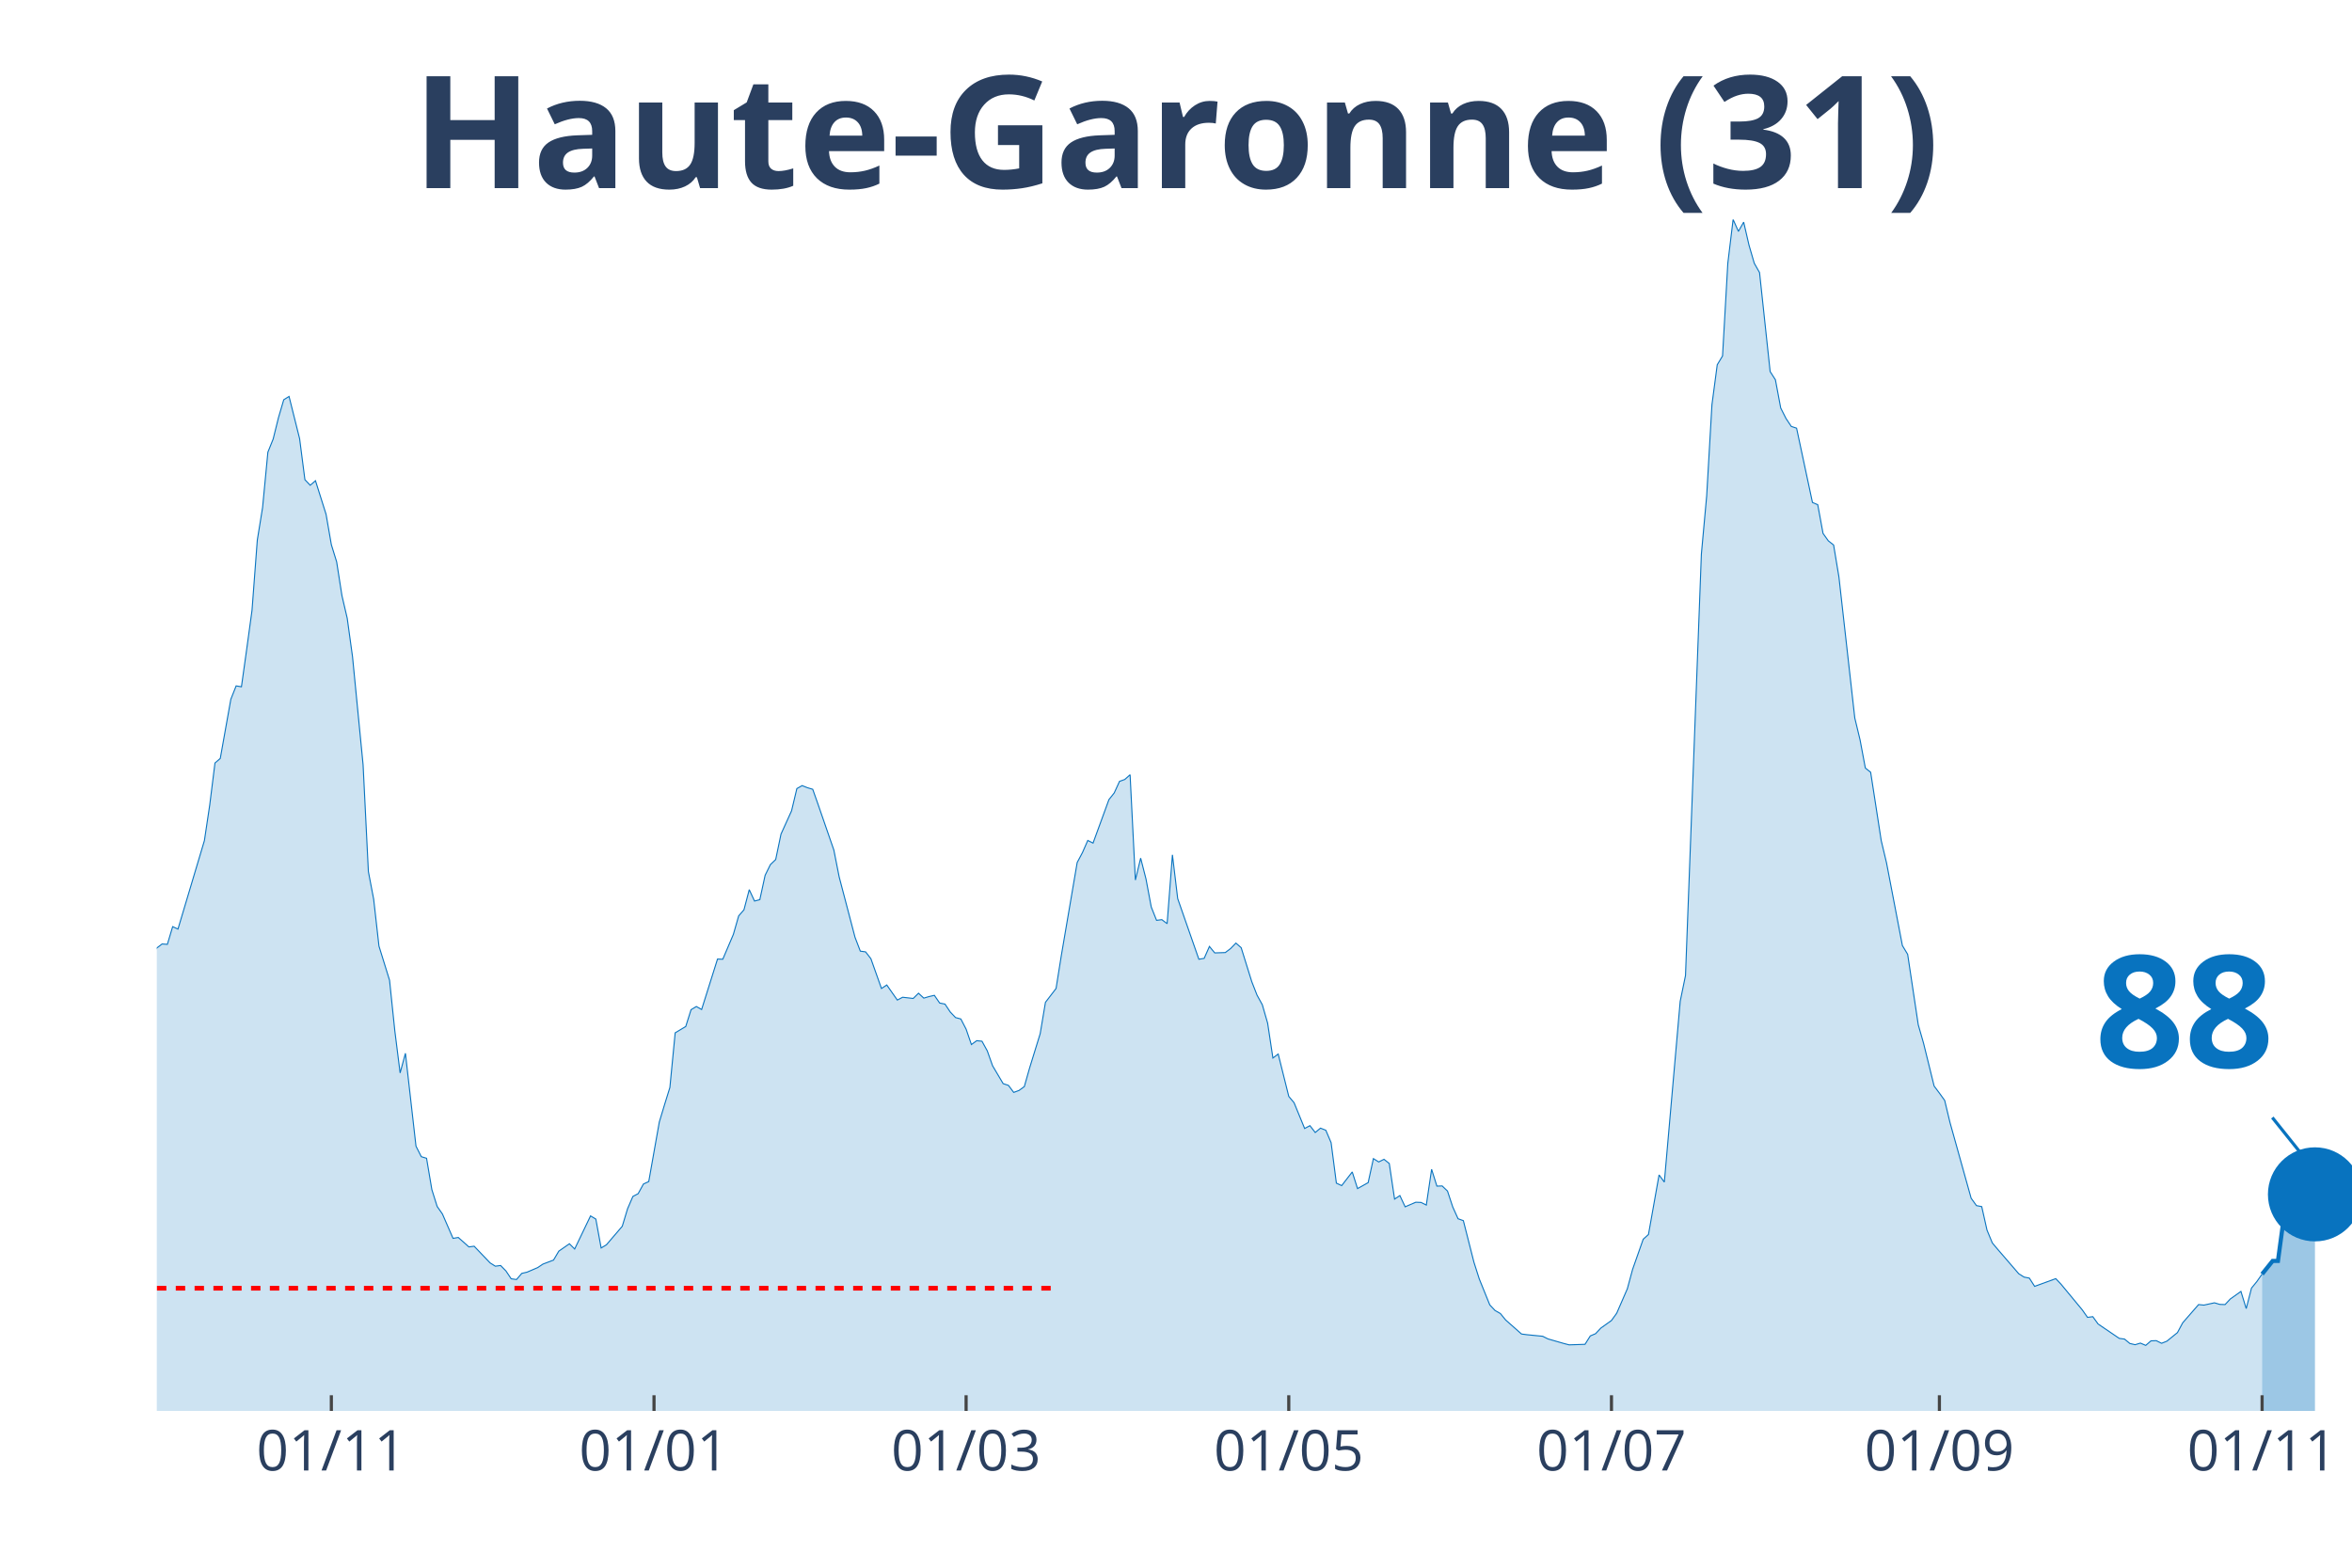
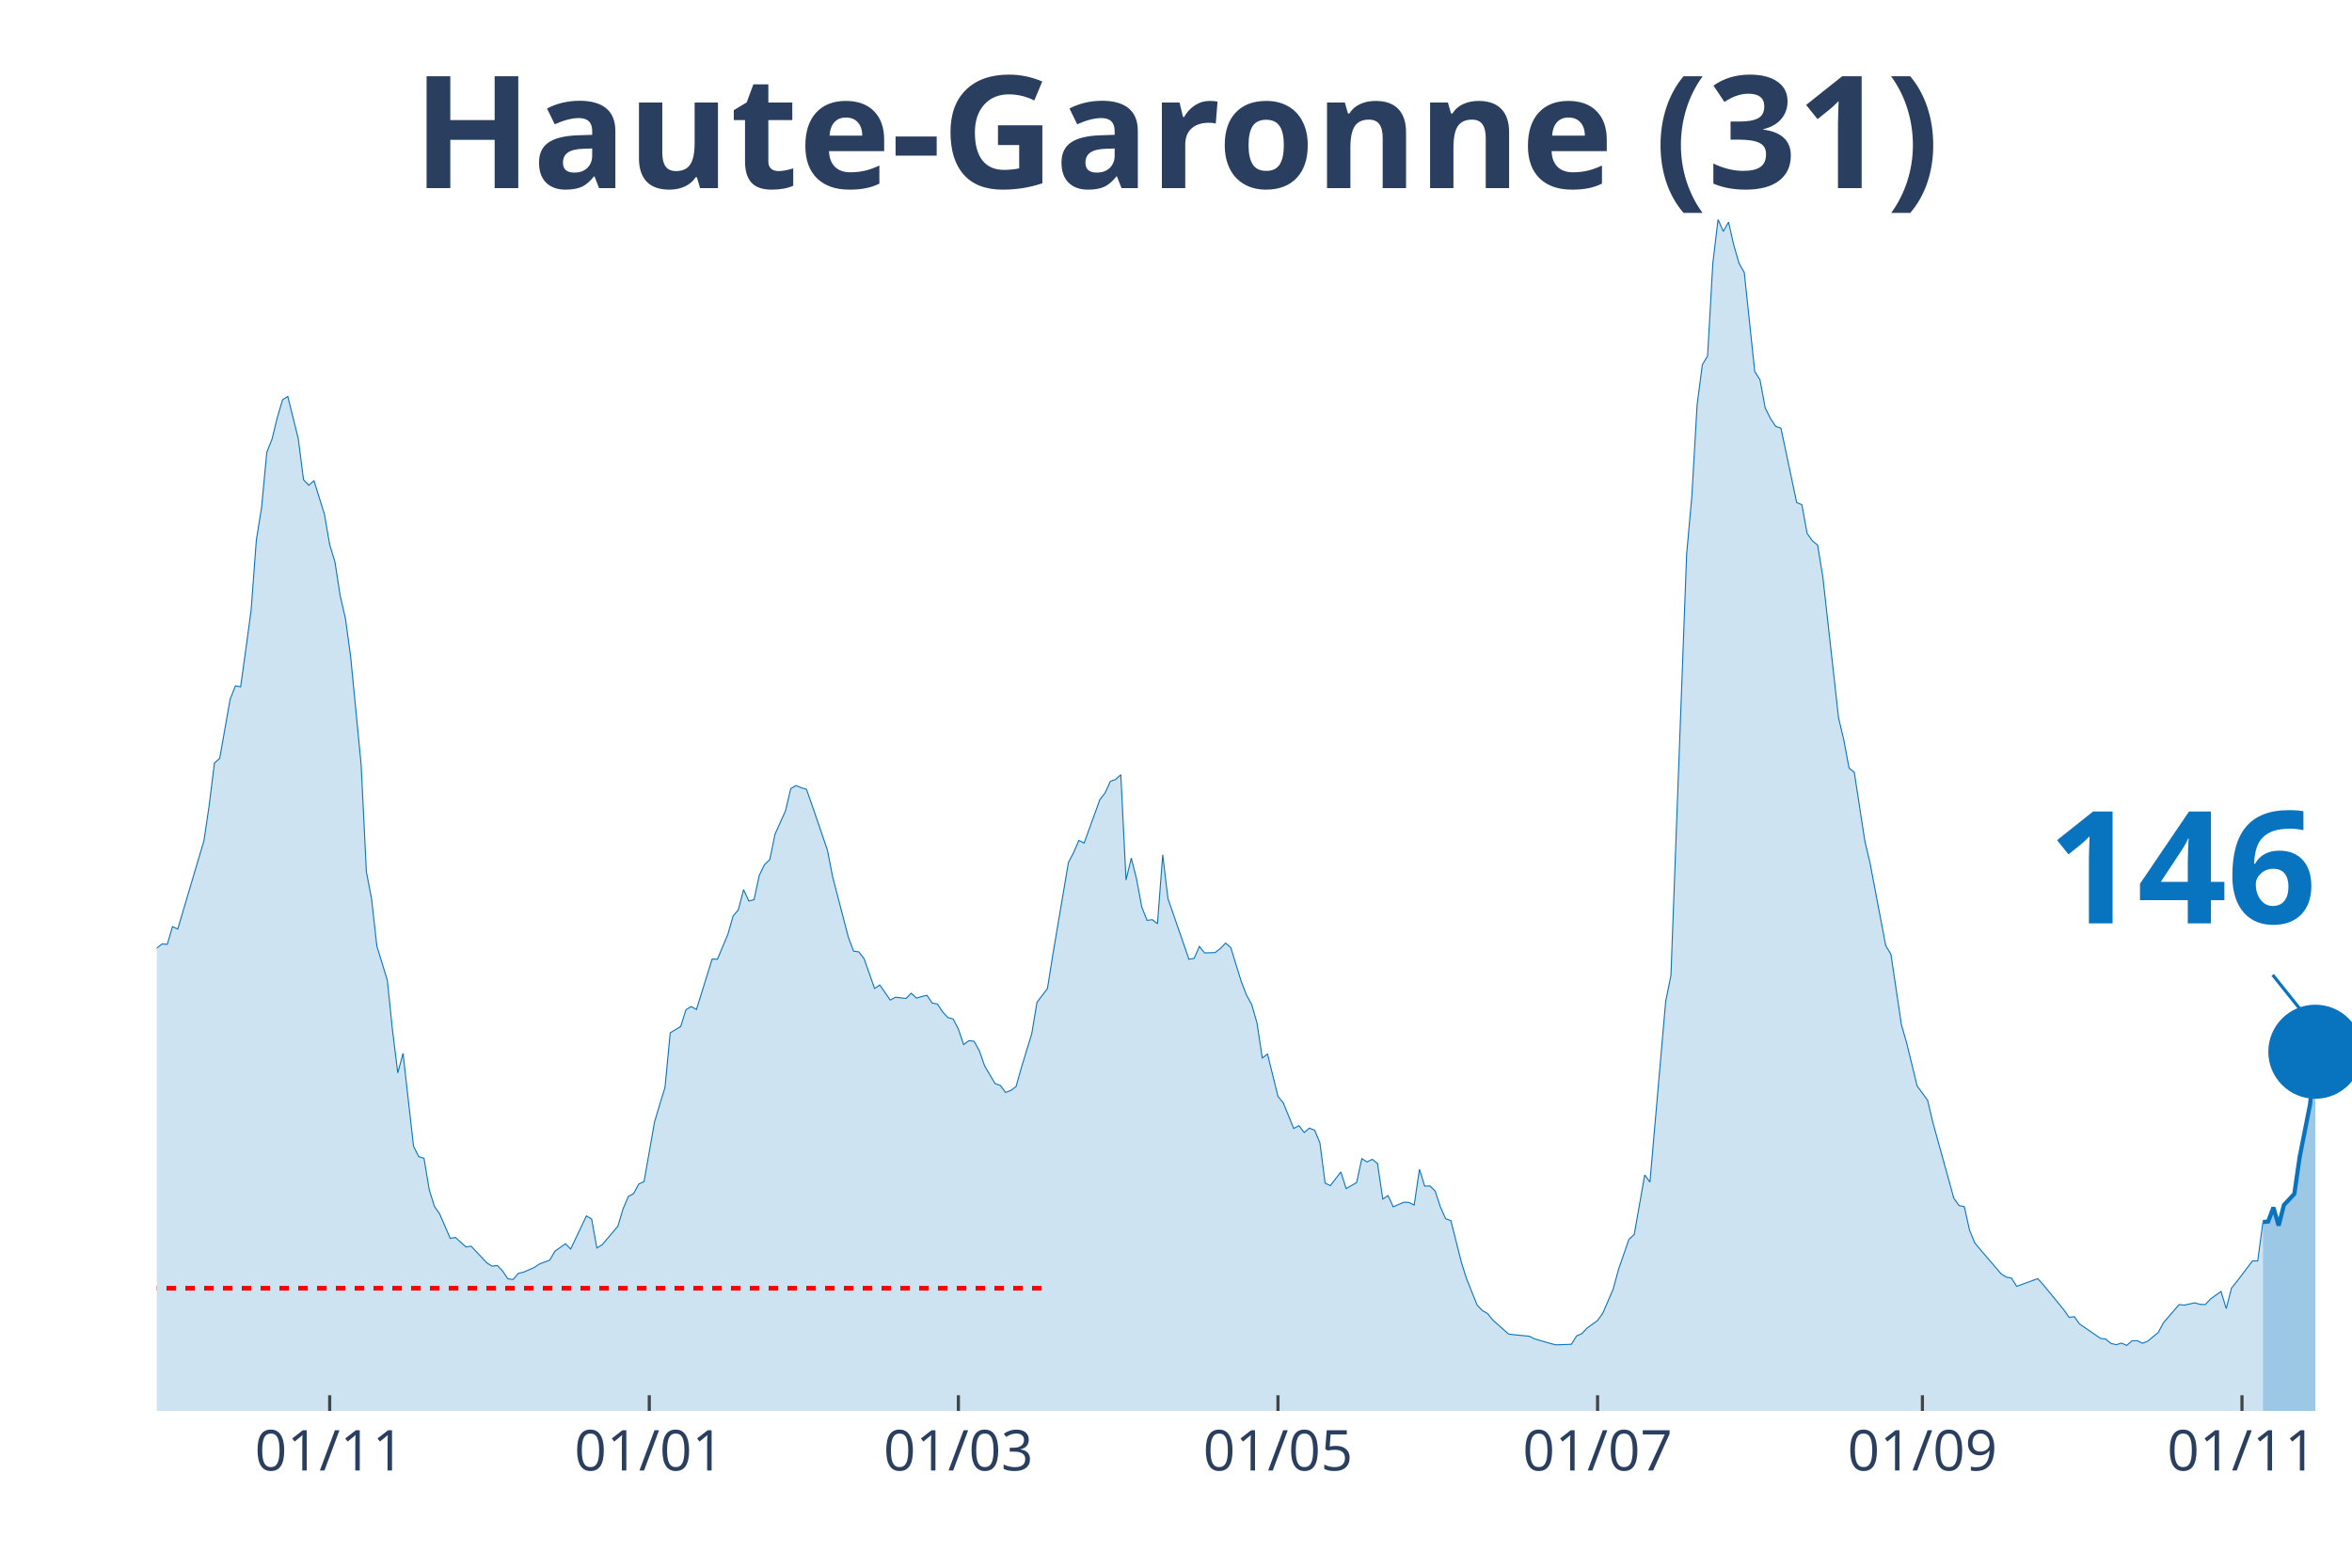
<svg xmlns="http://www.w3.org/2000/svg" class="main-svg" width="1125" height="750" style="" viewBox="0 0 750 500">
  <rect x="0" y="0" width="750" height="500" style="fill: rgb(0, 0, 0); fill-opacity: 0;" />
-   <defs id="defs-50202b">
+   <defs id="defs-252397">
    <g class="clips">
-       <clipPath id="clip50202bxyplot" class="plotclip">
+       <clipPath id="clip252397xyplot" class="plotclip">
        <rect width="700" height="380" />
      </clipPath>
-       <clipPath class="axesclip" id="clip50202bx">
+       <clipPath class="axesclip" id="clip252397x">
        <rect x="50" y="0" width="700" height="500" />
      </clipPath>
-       <clipPath class="axesclip" id="clip50202by">
+       <clipPath class="axesclip" id="clip252397y">
        <rect x="0" y="70" width="750" height="380" />
      </clipPath>
-       <clipPath class="axesclip" id="clip50202bxy">
+       <clipPath class="axesclip" id="clip252397xy">
        <rect x="50" y="70" width="700" height="380" />
      </clipPath>
    </g>
    <g class="gradients" />
  </defs>
  <g class="bglayer">
    <rect class="bg" x="50" y="70" width="700" height="380" style="fill: rgb(0, 0, 0); fill-opacity: 0; stroke-width: 0;" />
  </g>
  <g class="layer-below">
    <g class="imagelayer" />
    <g class="shapelayer" />
  </g>
  <g class="cartesianlayer">
    <g class="subplot xy">
      <g class="layer-subplot">
        <g class="shapelayer" />
        <g class="imagelayer" />
      </g>
      <g class="gridlayer">
        <g class="x">
-           <path class="xgrid crisp" transform="translate(105.66,0)" d="M0,70v380" style="stroke: rgb(255, 255, 255); stroke-opacity: 1; stroke-width: 1px;" />
-           <path class="xgrid crisp" transform="translate(208.55,0)" d="M0,70v380" style="stroke: rgb(255, 255, 255); stroke-opacity: 1; stroke-width: 1px;" />
-           <path class="xgrid crisp" transform="translate(308.07,0)" d="M0,70v380" style="stroke: rgb(255, 255, 255); stroke-opacity: 1; stroke-width: 1px;" />
-           <path class="xgrid crisp" transform="translate(410.96,0)" d="M0,70v380" style="stroke: rgb(255, 255, 255); stroke-opacity: 1; stroke-width: 1px;" />
-           <path class="xgrid crisp" transform="translate(513.86,0)" d="M0,70v380" style="stroke: rgb(255, 255, 255); stroke-opacity: 1; stroke-width: 1px;" />
-           <path class="xgrid crisp" transform="translate(618.43,0)" d="M0,70v380" style="stroke: rgb(255, 255, 255); stroke-opacity: 1; stroke-width: 1px;" />
-           <path class="xgrid crisp" transform="translate(721.33,0)" d="M0,70v380" style="stroke: rgb(255, 255, 255); stroke-opacity: 1; stroke-width: 1px;" />
+           <path class="xgrid crisp" transform="translate(105.13,0)" d="M0,70v380" style="stroke: rgb(255, 255, 255); stroke-opacity: 1; stroke-width: 1px;" />
+           <path class="xgrid crisp" transform="translate(207.04,0)" d="M0,70v380" style="stroke: rgb(255, 255, 255); stroke-opacity: 1; stroke-width: 1px;" />
+           <path class="xgrid crisp" transform="translate(305.61,0)" d="M0,70v380" style="stroke: rgb(255, 255, 255); stroke-opacity: 1; stroke-width: 1px;" />
+           <path class="xgrid crisp" transform="translate(407.52,0)" d="M0,70v380" style="stroke: rgb(255, 255, 255); stroke-opacity: 1; stroke-width: 1px;" />
+           <path class="xgrid crisp" transform="translate(509.43,0)" d="M0,70v380" style="stroke: rgb(255, 255, 255); stroke-opacity: 1; stroke-width: 1px;" />
+           <path class="xgrid crisp" transform="translate(613.01,0)" d="M0,70v380" style="stroke: rgb(255, 255, 255); stroke-opacity: 1; stroke-width: 1px;" />
+           <path class="xgrid crisp" transform="translate(714.92,0)" d="M0,70v380" style="stroke: rgb(255, 255, 255); stroke-opacity: 1; stroke-width: 1px;" />
        </g>
        <g class="y" />
      </g>
      <g class="zerolinelayer" />
      <path class="xlines-below" />
      <path class="ylines-below" />
      <g class="overlines-below" />
      <g class="xaxislayer-below" />
      <g class="yaxislayer-below" />
      <g class="overaxes-below" />
-       <g class="plot" transform="translate(50, 70)" clip-path="url('#clip50202bxyplot')">
+       <g class="plot" transform="translate(50, 70)" clip-path="url('#clip252397xyplot')">
        <g class="scatterlayer mlayer">
-           <g class="trace scatter traceaf5b3a" style="stroke-miterlimit: 2;">
+           <g class="trace scatter tracecd2010" style="stroke-miterlimit: 2;">
            <g class="fills">
              <g>
-                 <path class="js-fill" d="M671.33,380L-229.4,380L-229.4,376.37L-217.59,378.99L-215.9,378.77L-153.49,376.98L-151.81,376.98L-129.88,376.93L-128.19,376.76L-124.82,375.75L-123.13,374.75L-114.7,370.84L-113.01,371.11L-101.2,365.3L-99.52,362.9L-91.08,356.19L-89.4,356.59L-79.28,349.88L-77.59,346.08L-74.22,341.61L-72.53,340.71L-67.47,337.08L-65.78,335.24L-60.72,332.33L-59.04,332.33L-55.66,330.26L-53.98,329.71L-50.6,322.33L-48.92,310.15L-47.23,304.61L-45.54,305.01L-43.86,304.73L-42.17,293.16L-35.42,256.22L-33.73,253.54L-32.05,253.15L-30.36,238.17L-25.3,206.76L-23.61,194.81L-20.24,186.03L-18.55,188.71L-16.87,186.09L-15.18,189.94L-11.81,209.28L-10.12,211.57L-8.43,212.63L-6.75,221.29L-5.06,230.29L-3.37,234.76L-1.69,236.66L0,232.36L1.69,231.07L3.37,231.19L5.06,225.54L6.75,226.32L15.18,198.1L16.87,186.81L18.55,173.35L20.24,171.89L23.61,153.01L25.3,148.76L26.99,149.04L28.67,137.02L30.36,124.67L32.05,102.26L33.73,91.87L35.42,74.21L37.11,70.02L38.8,63.2L40.48,57.5L42.17,56.44L45.54,69.91L47.23,82.99L48.92,84.77L50.6,83.32L53.98,94.05L55.66,103.72L57.35,109.19L59.04,119.98L60.72,127.19L62.41,139.43L65.78,173.91L67.47,207.99L69.16,216.82L70.84,231.74L74.22,242.64L75.9,258.79L77.59,272.2L79.28,265.94L82.65,295.56L84.34,298.91L86.02,299.42L87.71,309.42L89.4,314.79L91.08,317.19L94.46,324.96L96.14,324.68L99.52,327.69L101.2,327.47L106.27,332.78L107.95,333.84L109.64,333.62L111.33,335.35L113.01,337.86L114.7,338.09L116.39,336.13L118.07,335.74L121.45,334.29L123.13,333.17L126.51,331.89L128.19,329.04L131.57,326.69L133.25,328.36L138.31,317.8L140,318.81L141.69,328.03L143.37,327.02L148.43,321.1L150.12,315.51L151.81,311.6L153.49,310.71L155.18,307.63L156.87,306.85L160.24,287.85L161.93,282.26L163.61,276.84L165.3,259.41L168.67,257.39L170.36,252.03L172.05,251.02L173.73,251.97L178.8,235.88L180.48,235.94L183.86,228L185.54,222.13L187.23,220.18L188.92,213.75L190.6,217.38L192.29,216.94L193.98,209.17L195.66,205.76L197.35,204.14L199.04,196.04L202.41,188.6L204.1,181.51L205.78,180.56L207.47,181.23L209.16,181.73L210.84,186.48L215.9,201.12L217.59,209.67L222.65,228.95L224.34,233.36L226.02,233.59L227.71,235.77L231.08,245.27L232.77,244.15L236.14,248.96L237.83,248.06L241.2,248.45L242.89,246.78L244.58,248.34L246.27,247.84L247.95,247.45L249.64,249.91L251.33,250.24L253.01,252.76L254.7,254.54L256.39,254.99L258.07,258.23L259.76,263.15L261.45,261.92L263.13,262.09L264.82,265.16L266.51,269.91L269.88,275.61L271.57,276.17L273.25,278.41L274.94,277.79L276.63,276.56L278.31,270.64L281.69,259.69L283.37,249.68L286.75,245.27L288.43,234.76L293.49,205.09L295.18,201.9L296.87,198.05L298.55,198.89L303.61,185.03L305.3,182.9L306.99,179.21L308.67,178.6L310.36,177.09L312.05,210.68L313.73,203.69L315.42,210.29L317.11,219.28L318.8,223.53L320.48,223.31L322.17,224.59L323.86,202.63L325.54,216.6L332.29,235.94L333.98,235.66L335.66,231.86L337.35,233.92L340.72,233.81L342.41,232.53L344.1,230.79L345.78,232.25L349.16,243.09L350.84,247.39L352.53,250.46L354.22,256.33L355.9,267.45L357.59,266.17L360.96,279.69L362.65,281.7L366.02,289.92L367.71,289.02L369.4,291.2L371.08,289.81L372.77,290.48L374.46,294.44L376.14,307.35L377.83,308.14L381.2,303.78L382.89,309.09L386.27,307.19L387.95,299.53L389.64,300.59L391.33,299.75L393.01,301.09L394.7,312.44L396.39,311.32L398.07,314.9L401.45,313.44L403.13,313.5L404.82,314.34L406.51,302.94L408.19,308.3L409.88,308.25L411.57,309.87L413.25,314.95L414.94,318.7L416.63,319.31L420,332.56L421.69,337.86L425.06,346.19L426.75,347.98L428.43,348.93L430.12,351L435.18,355.47L436.87,355.69L441.93,356.19L443.61,357.03L448.67,358.49L450.36,358.93L455.42,358.76L457.11,356.08L458.8,355.36L460.48,353.57L463.86,351.16L465.54,348.82L468.92,341.05L470.6,334.85L473.98,325.24L475.66,323.73L479.04,304.73L480.72,307.02L485.78,249.35L487.47,241.13L492.53,106.74L494.22,88.18L495.9,59.07L497.59,46.33L499.28,43.53L500.96,13.97L502.65,0L504.34,3.8L506.02,0.84L507.71,8.16L509.4,13.97L511.08,16.93L514.46,48.51L516.14,51.13L517.83,60.13L519.52,63.48L521.2,66L522.89,66.56L527.95,90.25L529.64,90.98L531.33,100.14L533.01,102.49L534.7,103.83L536.39,114L541.45,158.99L543.13,165.97L544.82,174.97L546.51,176.31L549.88,198.1L551.57,205.2L556.63,231.58L558.31,234.37L561.69,256.84L563.37,262.7L566.75,276.39L568.43,278.63L570.12,280.98L571.81,288.02L578.55,312.16L580.24,314.51L581.93,314.84L583.61,322.33L585.3,326.41L586.99,328.42L593.73,336.24L595.42,337.31L597.11,337.64L598.8,340.27L605.54,337.81L607.23,339.6L613.98,347.76L615.66,350.16L617.35,349.94L619.04,352.28L625.78,356.86L627.47,357.09L629.16,358.49L630.84,358.88L632.53,358.37L634.22,359.1L635.9,357.65L637.59,357.59L639.28,358.43L640.96,357.76L644.34,355.02L646.02,351.89L651.08,346.08L652.77,346.25L656.14,345.52L657.83,346.02L659.52,346.08L661.2,344.29L664.58,341.89L666.27,347.36L667.95,340.83L669.64,338.76L671.33,336.36" style="fill: rgb(8, 115, 191); fill-opacity: 0.2; stroke-width: 0;" />
+                 <path class="js-fill" d="M671.6,380L-227.21,380L-227.21,376.37L-215.51,378.99L-213.84,378.77L-152.03,376.98L-150.36,376.98L-128.64,376.93L-126.97,376.76L-123.63,375.75L-121.96,374.75L-113.6,370.84L-111.93,371.11L-100.24,365.3L-98.57,362.9L-90.21,356.19L-88.54,356.59L-78.52,349.88L-76.85,346.08L-73.51,341.61L-71.84,340.71L-66.83,337.08L-65.16,335.24L-60.14,332.33L-58.47,332.33L-55.13,330.26L-53.46,329.71L-50.12,322.33L-48.45,310.15L-46.78,304.61L-45.11,305.01L-43.44,304.73L-41.77,293.16L-35.08,256.22L-33.41,253.54L-31.74,253.15L-30.07,238.17L-25.06,206.76L-23.39,194.81L-20.05,186.03L-18.38,188.71L-16.71,186.09L-15.04,189.94L-11.69,209.28L-10.02,211.57L-8.35,212.63L-6.68,221.29L-5.01,230.29L-3.34,234.76L-1.67,236.66L0,232.36L1.67,231.07L3.34,231.19L5.01,225.54L6.68,226.32L15.04,198.1L16.71,186.81L18.38,173.35L20.05,171.89L23.39,153.01L25.06,148.76L26.73,149.04L28.4,137.02L30.07,124.67L31.74,102.26L33.41,91.87L35.08,74.21L36.75,70.02L38.42,63.2L40.1,57.5L41.77,56.44L45.11,69.91L46.78,82.99L48.45,84.77L50.12,83.32L53.46,94.05L55.13,103.72L56.8,109.19L58.47,119.98L60.14,127.19L61.81,139.43L65.16,173.91L66.83,207.99L68.5,216.82L70.17,231.74L73.51,242.64L75.18,258.79L76.85,272.2L78.52,265.94L81.86,295.56L83.53,298.91L85.2,299.42L86.87,309.42L88.54,314.79L90.21,317.19L93.56,324.96L95.23,324.68L98.57,327.69L100.24,327.47L105.25,332.78L106.92,333.84L108.59,333.62L110.26,335.35L111.93,337.86L113.6,338.09L115.27,336.13L116.95,335.74L120.29,334.29L121.96,333.17L125.3,331.89L126.97,329.04L130.31,326.69L131.98,328.36L136.99,317.8L138.66,318.81L140.33,328.03L142,327.02L147.02,321.1L148.69,315.51L150.36,311.6L152.03,310.71L153.7,307.63L155.37,306.85L158.71,287.85L160.38,282.26L162.05,276.84L163.72,259.41L167.06,257.39L168.74,252.03L170.41,251.02L172.08,251.97L177.09,235.88L178.76,235.94L182.1,228L183.77,222.13L185.44,220.18L187.11,213.75L188.78,217.38L190.45,216.94L192.12,209.17L193.79,205.76L195.47,204.14L197.14,196.04L200.48,188.6L202.15,181.51L203.82,180.56L205.49,181.23L207.16,181.73L208.83,186.48L213.84,201.12L215.51,209.67L220.53,228.95L222.2,233.36L223.87,233.59L225.54,235.77L228.88,245.27L230.55,244.15L233.89,248.96L235.56,248.06L238.9,248.45L240.57,246.78L242.24,248.34L243.91,247.84L245.58,247.45L247.26,249.91L248.93,250.24L250.6,252.76L252.27,254.54L253.94,254.99L255.61,258.23L257.28,263.15L258.95,261.92L260.62,262.09L262.29,265.16L263.96,269.91L267.3,275.61L268.97,276.17L270.64,278.41L272.32,277.79L273.99,276.56L275.66,270.64L279,259.69L280.67,249.68L284.01,245.27L285.68,234.76L290.69,205.09L292.36,201.9L294.03,198.05L295.7,198.89L300.72,185.03L302.39,182.9L304.06,179.21L305.73,178.6L307.4,177.09L309.07,210.68L310.74,203.69L312.41,210.29L314.08,219.28L315.75,223.53L317.42,223.31L319.09,224.59L320.76,202.63L322.43,216.6L329.12,235.94L330.79,235.66L332.46,231.86L334.13,233.92L337.47,233.81L339.14,232.53L340.81,230.79L342.48,232.25L345.82,243.09L347.49,247.39L349.16,250.46L350.84,256.33L352.51,267.45L354.18,266.17L357.52,279.69L359.19,281.7L362.53,289.92L364.2,289.02L365.87,291.2L367.54,289.81L369.21,290.48L370.88,294.44L372.55,307.35L374.22,308.14L377.57,303.78L379.24,309.09L382.58,307.19L384.25,299.53L385.92,300.59L387.59,299.75L389.26,301.09L390.93,312.44L392.6,311.32L394.27,314.9L397.61,313.44L399.28,313.5L400.95,314.34L402.63,302.94L404.3,308.3L405.97,308.25L407.64,309.87L409.31,314.95L410.98,318.7L412.65,319.31L415.99,332.56L417.66,337.86L421,346.19L422.67,347.98L424.34,348.93L426.01,351L431.03,355.47L432.7,355.69L437.71,356.19L439.38,357.03L444.39,358.49L446.06,358.93L451.07,358.76L452.74,356.08L454.42,355.36L456.09,353.57L459.43,351.16L461.1,348.82L464.44,341.05L466.11,334.85L469.45,325.24L471.12,323.73L474.46,304.73L476.13,307.02L481.15,249.35L482.82,241.13L487.83,106.74L489.5,88.18L491.17,59.07L492.84,46.33L494.51,43.53L496.18,13.97L497.85,0L499.52,3.8L501.19,0.84L502.86,8.16L504.53,13.97L506.21,16.93L509.55,48.51L511.22,51.13L512.89,60.13L514.56,63.48L516.23,66L517.9,66.56L522.91,90.25L524.58,90.98L526.25,100.14L527.92,102.49L529.59,103.83L531.26,114L536.28,158.99L537.95,165.97L539.62,174.97L541.29,176.31L544.63,198.1L546.3,205.2L551.31,231.58L552.98,234.37L556.32,256.84L558,262.7L561.34,276.39L563.01,278.63L564.68,280.98L566.35,288.02L573.03,312.16L574.7,314.51L576.37,314.84L578.04,322.33L579.71,326.41L581.38,328.42L588.07,336.24L589.74,337.31L591.41,337.64L593.08,340.27L599.76,337.81L601.43,339.6L608.11,347.76L609.79,350.16L611.46,349.94L613.13,352.28L619.81,356.86L621.48,357.09L623.15,358.49L624.82,358.88L626.49,358.37L628.16,359.1L629.83,357.65L631.5,357.59L633.17,358.43L634.84,357.76L638.19,355.02L639.86,351.89L644.87,346.08L646.54,346.25L649.88,345.52L651.55,346.02L653.22,346.08L654.89,344.29L658.23,341.89L659.9,347.36L661.58,340.83L663.25,338.76L668.26,332.16L669.93,332.16L671.6,319.76" style="fill: rgb(8, 115, 191); fill-opacity: 0.2; stroke-width: 0;" />
              </g>
            </g>
            <g class="errorbars" />
            <g class="lines">
-               <path class="js-line" d="M-229.4,376.37L-217.59,378.99L-215.9,378.77L-153.49,376.98L-151.81,376.98L-129.88,376.93L-128.19,376.76L-124.82,375.75L-123.13,374.75L-114.7,370.84L-113.01,371.11L-101.2,365.3L-99.52,362.9L-91.08,356.19L-89.4,356.59L-79.28,349.88L-77.59,346.08L-74.22,341.61L-72.53,340.71L-67.47,337.08L-65.78,335.24L-60.72,332.33L-59.04,332.33L-55.66,330.26L-53.98,329.71L-50.6,322.33L-48.92,310.15L-47.23,304.61L-45.54,305.01L-43.86,304.73L-42.17,293.16L-35.42,256.22L-33.73,253.54L-32.05,253.15L-30.36,238.17L-25.3,206.76L-23.61,194.81L-20.24,186.03L-18.55,188.71L-16.87,186.09L-15.18,189.94L-11.81,209.28L-10.12,211.57L-8.43,212.63L-6.75,221.29L-5.06,230.29L-3.37,234.76L-1.69,236.66L0,232.36L1.69,231.07L3.37,231.19L5.06,225.54L6.75,226.32L15.18,198.1L16.87,186.81L18.55,173.35L20.24,171.89L23.61,153.01L25.3,148.76L26.99,149.04L28.67,137.02L30.36,124.67L32.05,102.26L33.73,91.87L35.42,74.21L37.11,70.02L38.8,63.2L40.48,57.5L42.17,56.44L45.54,69.91L47.23,82.99L48.92,84.77L50.6,83.32L53.98,94.05L55.66,103.72L57.35,109.19L59.04,119.98L60.72,127.19L62.41,139.43L65.78,173.91L67.47,207.99L69.16,216.82L70.84,231.74L74.22,242.64L75.9,258.79L77.59,272.2L79.28,265.94L82.65,295.56L84.34,298.91L86.02,299.42L87.71,309.42L89.4,314.79L91.08,317.19L94.46,324.96L96.14,324.68L99.52,327.69L101.2,327.47L106.27,332.78L107.95,333.84L109.64,333.62L111.33,335.35L113.01,337.86L114.7,338.09L116.39,336.13L118.07,335.74L121.45,334.29L123.13,333.17L126.51,331.89L128.19,329.04L131.57,326.69L133.25,328.36L138.31,317.8L140,318.81L141.69,328.03L143.37,327.02L148.43,321.1L150.12,315.51L151.81,311.6L153.49,310.71L155.18,307.63L156.87,306.85L160.24,287.85L161.93,282.26L163.61,276.84L165.3,259.41L168.67,257.39L170.36,252.03L172.05,251.02L173.73,251.97L178.8,235.88L180.48,235.94L183.86,228L185.54,222.13L187.23,220.18L188.92,213.75L190.6,217.38L192.29,216.94L193.98,209.17L195.66,205.76L197.35,204.14L199.04,196.04L202.41,188.6L204.1,181.51L205.78,180.56L207.47,181.23L209.16,181.73L210.84,186.48L215.9,201.12L217.59,209.67L222.65,228.95L224.34,233.36L226.02,233.59L227.71,235.77L231.08,245.27L232.77,244.15L236.14,248.96L237.83,248.06L241.2,248.45L242.89,246.78L244.58,248.34L246.27,247.84L247.95,247.45L249.64,249.91L251.33,250.24L253.01,252.76L254.7,254.54L256.39,254.99L258.07,258.23L259.76,263.15L261.45,261.92L263.13,262.09L264.82,265.16L266.51,269.91L269.88,275.61L271.57,276.17L273.25,278.41L274.94,277.79L276.63,276.56L278.31,270.64L281.69,259.69L283.37,249.68L286.75,245.27L288.43,234.76L293.49,205.09L295.18,201.9L296.87,198.05L298.55,198.89L303.61,185.03L305.3,182.9L306.99,179.21L308.67,178.6L310.36,177.09L312.05,210.68L313.73,203.69L315.42,210.29L317.11,219.28L318.8,223.53L320.48,223.31L322.17,224.59L323.86,202.63L325.54,216.6L332.29,235.94L333.98,235.66L335.66,231.86L337.35,233.92L340.72,233.81L342.41,232.53L344.1,230.79L345.78,232.25L349.16,243.09L350.84,247.39L352.53,250.46L354.22,256.33L355.9,267.45L357.59,266.17L360.96,279.69L362.65,281.7L366.02,289.92L367.71,289.02L369.4,291.2L371.08,289.81L372.77,290.48L374.46,294.44L376.14,307.35L377.83,308.14L381.2,303.78L382.89,309.09L386.27,307.19L387.95,299.53L389.64,300.59L391.33,299.75L393.01,301.09L394.7,312.44L396.39,311.32L398.07,314.9L401.45,313.44L403.13,313.5L404.82,314.34L406.51,302.94L408.19,308.3L409.88,308.25L411.57,309.87L413.25,314.95L414.94,318.7L416.63,319.31L420,332.56L421.69,337.86L425.06,346.19L426.75,347.98L428.43,348.93L430.12,351L435.18,355.47L436.87,355.69L441.93,356.19L443.61,357.03L448.67,358.49L450.36,358.93L455.42,358.76L457.11,356.08L458.8,355.36L460.48,353.57L463.86,351.16L465.54,348.82L468.92,341.05L470.6,334.85L473.98,325.24L475.66,323.73L479.04,304.73L480.72,307.02L485.78,249.35L487.47,241.13L492.53,106.74L494.22,88.18L495.9,59.07L497.59,46.33L499.28,43.53L500.96,13.97L502.65,0L504.34,3.8L506.02,0.84L507.71,8.16L509.4,13.97L511.08,16.93L514.46,48.51L516.14,51.13L517.83,60.13L519.52,63.48L521.2,66L522.89,66.56L527.95,90.25L529.64,90.98L531.33,100.14L533.01,102.49L534.7,103.83L536.39,114L541.45,158.99L543.13,165.97L544.82,174.97L546.51,176.31L549.88,198.1L551.57,205.2L556.63,231.58L558.31,234.37L561.69,256.84L563.37,262.7L566.75,276.39L568.43,278.63L570.12,280.98L571.81,288.02L578.55,312.16L580.24,314.51L581.93,314.84L583.61,322.33L585.3,326.41L586.99,328.42L593.73,336.24L595.42,337.31L597.11,337.64L598.8,340.27L605.54,337.81L607.23,339.6L613.98,347.76L615.66,350.16L617.35,349.94L619.04,352.28L625.78,356.86L627.47,357.09L629.16,358.49L630.84,358.88L632.53,358.37L634.22,359.1L635.9,357.65L637.59,357.59L639.28,358.43L640.96,357.76L644.34,355.02L646.02,351.89L651.08,346.08L652.77,346.25L656.14,345.52L657.83,346.02L659.52,346.08L661.2,344.29L664.58,341.89L666.27,347.36L667.95,340.83L669.64,338.76L671.33,336.36" style="vector-effect: non-scaling-stroke; fill: none; stroke: rgb(8, 115, 191); stroke-opacity: 1; stroke-width: 0.5px; opacity: 1;" />
+               <path class="js-line" d="M-227.21,376.37L-215.51,378.99L-213.84,378.77L-152.03,376.98L-150.36,376.98L-128.64,376.93L-126.97,376.76L-123.63,375.75L-121.96,374.75L-113.6,370.84L-111.93,371.11L-100.24,365.3L-98.57,362.9L-90.21,356.19L-88.54,356.59L-78.52,349.88L-76.85,346.08L-73.51,341.61L-71.84,340.71L-66.83,337.08L-65.16,335.24L-60.14,332.33L-58.47,332.33L-55.13,330.26L-53.46,329.71L-50.12,322.33L-48.45,310.15L-46.78,304.61L-45.11,305.01L-43.44,304.73L-41.77,293.16L-35.08,256.22L-33.41,253.54L-31.74,253.15L-30.07,238.17L-25.06,206.76L-23.39,194.81L-20.05,186.03L-18.38,188.71L-16.71,186.09L-15.04,189.94L-11.69,209.28L-10.02,211.57L-8.35,212.63L-6.68,221.29L-5.01,230.29L-3.34,234.76L-1.67,236.66L0,232.36L1.67,231.07L3.34,231.19L5.01,225.54L6.68,226.32L15.04,198.1L16.71,186.81L18.38,173.35L20.05,171.89L23.39,153.01L25.06,148.76L26.73,149.04L28.4,137.02L30.07,124.67L31.74,102.26L33.41,91.87L35.08,74.21L36.75,70.02L38.42,63.2L40.1,57.5L41.77,56.44L45.11,69.91L46.78,82.99L48.45,84.77L50.12,83.32L53.46,94.05L55.13,103.72L56.8,109.19L58.47,119.98L60.14,127.19L61.81,139.43L65.16,173.91L66.83,207.99L68.5,216.82L70.17,231.74L73.51,242.64L75.18,258.79L76.85,272.2L78.52,265.94L81.86,295.56L83.53,298.91L85.2,299.42L86.87,309.42L88.54,314.79L90.21,317.19L93.56,324.96L95.23,324.68L98.57,327.69L100.24,327.47L105.25,332.78L106.92,333.84L108.59,333.62L110.26,335.35L111.93,337.86L113.6,338.09L115.27,336.13L116.95,335.74L120.29,334.29L121.96,333.17L125.3,331.89L126.97,329.04L130.31,326.69L131.98,328.36L136.99,317.8L138.66,318.81L140.33,328.03L142,327.02L147.02,321.1L148.69,315.51L150.36,311.6L152.03,310.71L153.7,307.63L155.37,306.85L158.71,287.85L160.38,282.26L162.05,276.84L163.72,259.41L167.06,257.39L168.74,252.03L170.41,251.02L172.08,251.97L177.09,235.88L178.76,235.94L182.1,228L183.77,222.13L185.44,220.18L187.11,213.75L188.78,217.38L190.45,216.94L192.12,209.17L193.79,205.76L195.47,204.14L197.14,196.04L200.48,188.6L202.15,181.51L203.82,180.56L205.49,181.23L207.16,181.73L208.83,186.48L213.84,201.12L215.51,209.67L220.53,228.95L222.2,233.36L223.87,233.59L225.54,235.77L228.88,245.27L230.55,244.15L233.89,248.96L235.56,248.06L238.9,248.45L240.57,246.78L242.24,248.34L243.91,247.84L245.58,247.45L247.26,249.91L248.93,250.24L250.6,252.76L252.27,254.54L253.94,254.99L255.61,258.23L257.28,263.15L258.95,261.92L260.62,262.09L262.29,265.16L263.96,269.91L267.3,275.61L268.97,276.17L270.64,278.41L272.32,277.79L273.99,276.56L275.66,270.64L279,259.69L280.67,249.68L284.01,245.27L285.68,234.76L290.69,205.09L292.36,201.9L294.03,198.05L295.7,198.89L300.72,185.03L302.39,182.9L304.06,179.21L305.73,178.6L307.4,177.09L309.07,210.68L310.74,203.69L312.41,210.29L314.08,219.28L315.75,223.53L317.42,223.31L319.09,224.59L320.76,202.63L322.43,216.6L329.12,235.94L330.79,235.66L332.46,231.86L334.13,233.92L337.47,233.81L339.14,232.53L340.81,230.79L342.48,232.25L345.82,243.09L347.49,247.39L349.16,250.46L350.84,256.33L352.51,267.45L354.18,266.17L357.52,279.69L359.19,281.7L362.53,289.92L364.2,289.02L365.87,291.2L367.54,289.81L369.21,290.48L370.88,294.44L372.55,307.35L374.22,308.14L377.57,303.78L379.24,309.09L382.58,307.19L384.25,299.53L385.92,300.59L387.59,299.75L389.26,301.09L390.93,312.44L392.6,311.32L394.27,314.9L397.61,313.44L399.28,313.5L400.95,314.34L402.63,302.94L404.3,308.3L405.97,308.25L407.64,309.87L409.31,314.95L410.98,318.7L412.65,319.31L415.99,332.56L417.66,337.86L421,346.19L422.67,347.98L424.34,348.93L426.01,351L431.03,355.47L432.7,355.69L437.71,356.19L439.38,357.03L444.39,358.49L446.06,358.93L451.07,358.76L452.74,356.08L454.42,355.36L456.09,353.57L459.43,351.16L461.1,348.82L464.44,341.05L466.11,334.85L469.45,325.24L471.12,323.73L474.46,304.73L476.13,307.02L481.15,249.35L482.82,241.13L487.83,106.74L489.5,88.18L491.17,59.07L492.84,46.33L494.51,43.53L496.18,13.97L497.85,0L499.52,3.8L501.19,0.84L502.86,8.16L504.53,13.97L506.21,16.93L509.55,48.51L511.22,51.13L512.89,60.13L514.56,63.48L516.23,66L517.9,66.56L522.91,90.25L524.58,90.98L526.25,100.14L527.92,102.49L529.59,103.83L531.26,114L536.28,158.99L537.95,165.97L539.62,174.97L541.29,176.31L544.63,198.1L546.3,205.2L551.31,231.58L552.98,234.37L556.32,256.84L558,262.7L561.34,276.39L563.01,278.63L564.68,280.98L566.35,288.02L573.03,312.16L574.7,314.51L576.37,314.84L578.04,322.33L579.71,326.41L581.38,328.42L588.07,336.24L589.74,337.31L591.41,337.64L593.08,340.27L599.76,337.81L601.43,339.6L608.11,347.76L609.79,350.16L611.46,349.94L613.13,352.28L619.81,356.86L621.48,357.09L623.15,358.49L624.82,358.88L626.49,358.37L628.16,359.1L629.83,357.65L631.5,357.59L633.17,358.43L634.84,357.76L638.19,355.02L639.86,351.89L644.87,346.08L646.54,346.25L649.88,345.52L651.55,346.02L653.22,346.08L654.89,344.29L658.23,341.89L659.9,347.36L661.58,340.83L663.25,338.76L668.26,332.16L669.93,332.16L671.6,319.76" style="vector-effect: non-scaling-stroke; fill: none; stroke: rgb(8, 115, 191); stroke-opacity: 1; stroke-width: 0.5px; opacity: 1;" />
            </g>
            <g class="points" />
            <g class="text" />
          </g>
-           <g class="trace scatter tracecdc115" style="stroke-miterlimit: 2;">
+           <g class="trace scatter trace5ebed2" style="stroke-miterlimit: 2;">
            <g class="fills">
              <g>
-                 <path class="js-fill" d="M688.19,380L671.33,380L671.33,336.36L674.7,332.16L676.39,332.16L678.07,319.76L679.76,319.59L681.45,315.12L683.13,320.93L684.82,314.39L686.51,312.27L688.19,310.93" style="fill: rgb(8, 115, 191); fill-opacity: 0.4; stroke-width: 0;" />
+                 <path class="js-fill" d="M688.31,380L671.6,380L671.6,319.76L673.27,319.59L674.94,315.12L676.61,320.88L678.28,314.34L681.62,310.76L683.29,299.14L686.63,282.21L688.31,265.44" style="fill: rgb(8, 115, 191); fill-opacity: 0.4; stroke-width: 0;" />
              </g>
            </g>
            <g class="errorbars" />
            <g class="lines">
-               <path class="js-line" d="M671.33,336.36L674.7,332.16L676.39,332.16L678.07,319.76L679.76,319.59L681.45,315.12L683.13,320.93L684.82,314.39L686.51,312.27L688.19,310.93" style="vector-effect: non-scaling-stroke; fill: none; stroke: rgb(8, 115, 191); stroke-opacity: 1; stroke-width: 2px; opacity: 1;" />
+               <path class="js-line" d="M671.6,319.76L673.27,319.59L674.94,315.12L676.61,320.88L678.28,314.34L681.62,310.76L683.29,299.14L686.63,282.21L688.31,265.44" style="vector-effect: non-scaling-stroke; fill: none; stroke: rgb(8, 115, 191); stroke-opacity: 1; stroke-width: 2px; opacity: 1;" />
            </g>
            <g class="points" />
            <g class="text" />
          </g>
-           <g class="trace scatter trace6f20bf" style="stroke-miterlimit: 2; opacity: 1;">
+           <g class="trace scatter trace35fff4" style="stroke-miterlimit: 2; opacity: 1;">
            <g class="fills" />
            <g class="errorbars" />
            <g class="lines" />
            <g class="points">
-               <path class="point" transform="translate(688.19,310.93)" d="M15,0A15,15 0 1,1 0,-15A15,15 0 0,1 15,0Z" style="opacity: 1; stroke-width: 0px; fill: rgb(8, 115, 191); fill-opacity: 1;" />
+               <path class="point" transform="translate(688.31,265.44)" d="M15,0A15,15 0 1,1 0,-15A15,15 0 0,1 15,0Z" style="opacity: 1; stroke-width: 0px; fill: rgb(8, 115, 191); fill-opacity: 1;" />
            </g>
            <g class="text" />
          </g>
        </g>
      </g>
      <g class="overplot" />
      <path class="xlines-above crisp" style="fill: none; stroke-width: 1px; stroke: rgb(0, 0, 0); stroke-opacity: 0;" d="" />
      <path class="ylines-above crisp" style="fill: none;" d="M0,0" />
      <g class="overlines-above" />
      <g class="xaxislayer-above">
-         <path class="xtick ticks crisp" d="M0,450v-5" transform="translate(105.66,0)" style="stroke: rgb(68, 68, 68); stroke-opacity: 1; stroke-width: 1px;" />
-         <path class="xtick ticks crisp" d="M0,450v-5" transform="translate(208.55,0)" style="stroke: rgb(68, 68, 68); stroke-opacity: 1; stroke-width: 1px;" />
-         <path class="xtick ticks crisp" d="M0,450v-5" transform="translate(308.07,0)" style="stroke: rgb(68, 68, 68); stroke-opacity: 1; stroke-width: 1px;" />
-         <path class="xtick ticks crisp" d="M0,450v-5" transform="translate(410.96,0)" style="stroke: rgb(68, 68, 68); stroke-opacity: 1; stroke-width: 1px;" />
-         <path class="xtick ticks crisp" d="M0,450v-5" transform="translate(513.86,0)" style="stroke: rgb(68, 68, 68); stroke-opacity: 1; stroke-width: 1px;" />
-         <path class="xtick ticks crisp" d="M0,450v-5" transform="translate(618.43,0)" style="stroke: rgb(68, 68, 68); stroke-opacity: 1; stroke-width: 1px;" />
-         <path class="xtick ticks crisp" d="M0,450v-5" transform="translate(721.33,0)" style="stroke: rgb(68, 68, 68); stroke-opacity: 1; stroke-width: 1px;" />
+         <path class="xtick ticks crisp" d="M0,450v-5" transform="translate(105.13,0)" style="stroke: rgb(68, 68, 68); stroke-opacity: 1; stroke-width: 1px;" />
+         <path class="xtick ticks crisp" d="M0,450v-5" transform="translate(207.04,0)" style="stroke: rgb(68, 68, 68); stroke-opacity: 1; stroke-width: 1px;" />
+         <path class="xtick ticks crisp" d="M0,450v-5" transform="translate(305.61,0)" style="stroke: rgb(68, 68, 68); stroke-opacity: 1; stroke-width: 1px;" />
+         <path class="xtick ticks crisp" d="M0,450v-5" transform="translate(407.52,0)" style="stroke: rgb(68, 68, 68); stroke-opacity: 1; stroke-width: 1px;" />
+         <path class="xtick ticks crisp" d="M0,450v-5" transform="translate(509.43,0)" style="stroke: rgb(68, 68, 68); stroke-opacity: 1; stroke-width: 1px;" />
+         <path class="xtick ticks crisp" d="M0,450v-5" transform="translate(613.01,0)" style="stroke: rgb(68, 68, 68); stroke-opacity: 1; stroke-width: 1px;" />
+         <path class="xtick ticks crisp" d="M0,450v-5" transform="translate(714.92,0)" style="stroke: rgb(68, 68, 68); stroke-opacity: 1; stroke-width: 1px;" />
        <g class="xtick">
-           <text text-anchor="middle" x="0" y="469" transform="translate(105.66,0)" style="font-family: 'Open Sans', verdana, arial, sans-serif; font-size: 18px; fill: rgb(42, 63, 95); fill-opacity: 1; white-space: pre;">01/11</text>
+           <text text-anchor="middle" x="0" y="469" transform="translate(105.13,0)" style="font-family: 'Open Sans', verdana, arial, sans-serif; font-size: 18px; fill: rgb(42, 63, 95); fill-opacity: 1; white-space: pre;">01/11</text>
        </g>
        <g class="xtick">
-           <text text-anchor="middle" x="0" y="469" transform="translate(208.55,0)" style="font-family: 'Open Sans', verdana, arial, sans-serif; font-size: 18px; fill: rgb(42, 63, 95); fill-opacity: 1; white-space: pre;">01/01</text>
+           <text text-anchor="middle" x="0" y="469" transform="translate(207.04,0)" style="font-family: 'Open Sans', verdana, arial, sans-serif; font-size: 18px; fill: rgb(42, 63, 95); fill-opacity: 1; white-space: pre;">01/01</text>
        </g>
        <g class="xtick">
-           <text text-anchor="middle" x="0" y="469" transform="translate(308.07,0)" style="font-family: 'Open Sans', verdana, arial, sans-serif; font-size: 18px; fill: rgb(42, 63, 95); fill-opacity: 1; white-space: pre;">01/03</text>
+           <text text-anchor="middle" x="0" y="469" transform="translate(305.61,0)" style="font-family: 'Open Sans', verdana, arial, sans-serif; font-size: 18px; fill: rgb(42, 63, 95); fill-opacity: 1; white-space: pre;">01/03</text>
        </g>
        <g class="xtick">
-           <text text-anchor="middle" x="0" y="469" transform="translate(410.96,0)" style="font-family: 'Open Sans', verdana, arial, sans-serif; font-size: 18px; fill: rgb(42, 63, 95); fill-opacity: 1; white-space: pre;">01/05</text>
+           <text text-anchor="middle" x="0" y="469" transform="translate(407.52,0)" style="font-family: 'Open Sans', verdana, arial, sans-serif; font-size: 18px; fill: rgb(42, 63, 95); fill-opacity: 1; white-space: pre;">01/05</text>
        </g>
        <g class="xtick">
-           <text text-anchor="middle" x="0" y="469" transform="translate(513.86,0)" style="font-family: 'Open Sans', verdana, arial, sans-serif; font-size: 18px; fill: rgb(42, 63, 95); fill-opacity: 1; white-space: pre;">01/07</text>
+           <text text-anchor="middle" x="0" y="469" transform="translate(509.43,0)" style="font-family: 'Open Sans', verdana, arial, sans-serif; font-size: 18px; fill: rgb(42, 63, 95); fill-opacity: 1; white-space: pre;">01/07</text>
        </g>
        <g class="xtick">
-           <text text-anchor="middle" x="0" y="469" transform="translate(618.43,0)" style="font-family: 'Open Sans', verdana, arial, sans-serif; font-size: 18px; fill: rgb(42, 63, 95); fill-opacity: 1; white-space: pre;">01/09</text>
+           <text text-anchor="middle" x="0" y="469" transform="translate(613.01,0)" style="font-family: 'Open Sans', verdana, arial, sans-serif; font-size: 18px; fill: rgb(42, 63, 95); fill-opacity: 1; white-space: pre;">01/09</text>
        </g>
        <g class="xtick">
-           <text text-anchor="middle" x="0" y="469" transform="translate(721.33,0)" style="font-family: 'Open Sans', verdana, arial, sans-serif; font-size: 18px; fill: rgb(42, 63, 95); fill-opacity: 1; white-space: pre;">01/11</text>
+           <text text-anchor="middle" x="0" y="469" transform="translate(714.92,0)" style="font-family: 'Open Sans', verdana, arial, sans-serif; font-size: 18px; fill: rgb(42, 63, 95); fill-opacity: 1; white-space: pre;">01/11</text>
        </g>
      </g>
      <g class="yaxislayer-above" />
      <g class="overaxes-above" />
    </g>
  </g>
  <g class="polarlayer" />
  <g class="ternarylayer" />
  <g class="geolayer" />
  <g class="funnelarealayer" />
  <g class="pielayer" />
  <g class="treemaplayer" />
  <g class="sunburstlayer" />
  <g class="glimages" />
-   <defs id="topdefs-50202b">
+   <defs id="topdefs-252397">
    <g class="clips" />
  </defs>
  <g class="layer-above">
    <g class="imagelayer" />
    <g class="shapelayer">
-       <path data-index="0" fill-rule="evenodd" d="M-897.95,410.86L335.06,410.86" clip-path="url('#clip50202bxy')" style="opacity: 1; stroke: rgb(255, 0, 0); stroke-opacity: 1; fill: rgb(0, 0, 0); fill-opacity: 0; stroke-dasharray: 3px, 3px; stroke-width: 1.5px;" />
+       <path data-index="0" fill-rule="evenodd" d="M-888.9,410.86L332.34,410.86" clip-path="url('#clip252397xy')" style="opacity: 1; stroke: rgb(255, 0, 0); stroke-opacity: 1; fill: rgb(0, 0, 0); fill-opacity: 0; stroke-dasharray: 3px, 3px; stroke-width: 1.5px;" />
    </g>
  </g>
  <g class="infolayer">
    <g class="g-gtitle">
      <text class="gtitle" x="375" y="25" text-anchor="middle" dy="0.7em" style="font-family: 'Open Sans', verdana, arial, sans-serif; font-size: 50px; fill: rgb(42, 63, 95); opacity: 1; font-weight: normal; white-space: pre;">
        <tspan style="font-weight:bold">Haute-Garonne (31)</tspan>
      </text>
    </g>
    <g class="g-xtitle" />
    <g class="annotation" data-index="0" style="opacity: 1;">
-       <g class="annotation-text-g" transform="rotate(0,696.19,320.93)">
-         <g class="cursor-pointer" transform="translate(653, 285)">
-           <rect class="bg" x="0.5" y="0.5" width="86" height="71" style="stroke-width: 1px; stroke: rgb(0, 0, 0); stroke-opacity: 0; fill: rgb(255, 255, 255); fill-opacity: 0.6;" />
-           <text class="annotation-text" text-anchor="middle" x="43.531" y="55.5" style="font-family: 'Open Sans', verdana, arial, sans-serif; font-size: 50px; fill: rgb(8, 115, 191); fill-opacity: 1; white-space: pre;">
-             <tspan style="font-weight:bold">88 </tspan>
+       <g class="annotation-text-g" transform="rotate(0,696.31,275.44)">
+         <g class="cursor-pointer" transform="translate(638, 239)">
+           <rect class="bg" x="0.5" y="0.5" width="115" height="71" style="stroke-width: 1px; stroke: rgb(0, 0, 0); stroke-opacity: 0; fill: rgb(255, 255, 255); fill-opacity: 0.6;" />
+           <text class="annotation-text" text-anchor="middle" x="57.812" y="55.5" style="font-family: 'Open Sans', verdana, arial, sans-serif; font-size: 50px; fill: rgb(8, 115, 191); fill-opacity: 1; white-space: pre;">
+             <tspan style="font-weight:bold">146 </tspan>
          </text>
        </g>
      </g>
      <g class="annotation-arrow-g" style="opacity: 1;">
-         <path d="M724.59,356.43L736.19,370.93" style="stroke-width: 1px; stroke: rgb(8, 115, 191); stroke-opacity: 1; stroke-dasharray: 0px, 0px, 18.569px, 18.569px;" />
+         <path d="M724.71,310.94L736.31,325.44" style="stroke-width: 1px; stroke: rgb(8, 115, 191); stroke-opacity: 1; stroke-dasharray: 0px, 0px, 18.569px, 18.569px;" />
      </g>
    </g>
  </g>
</svg>
